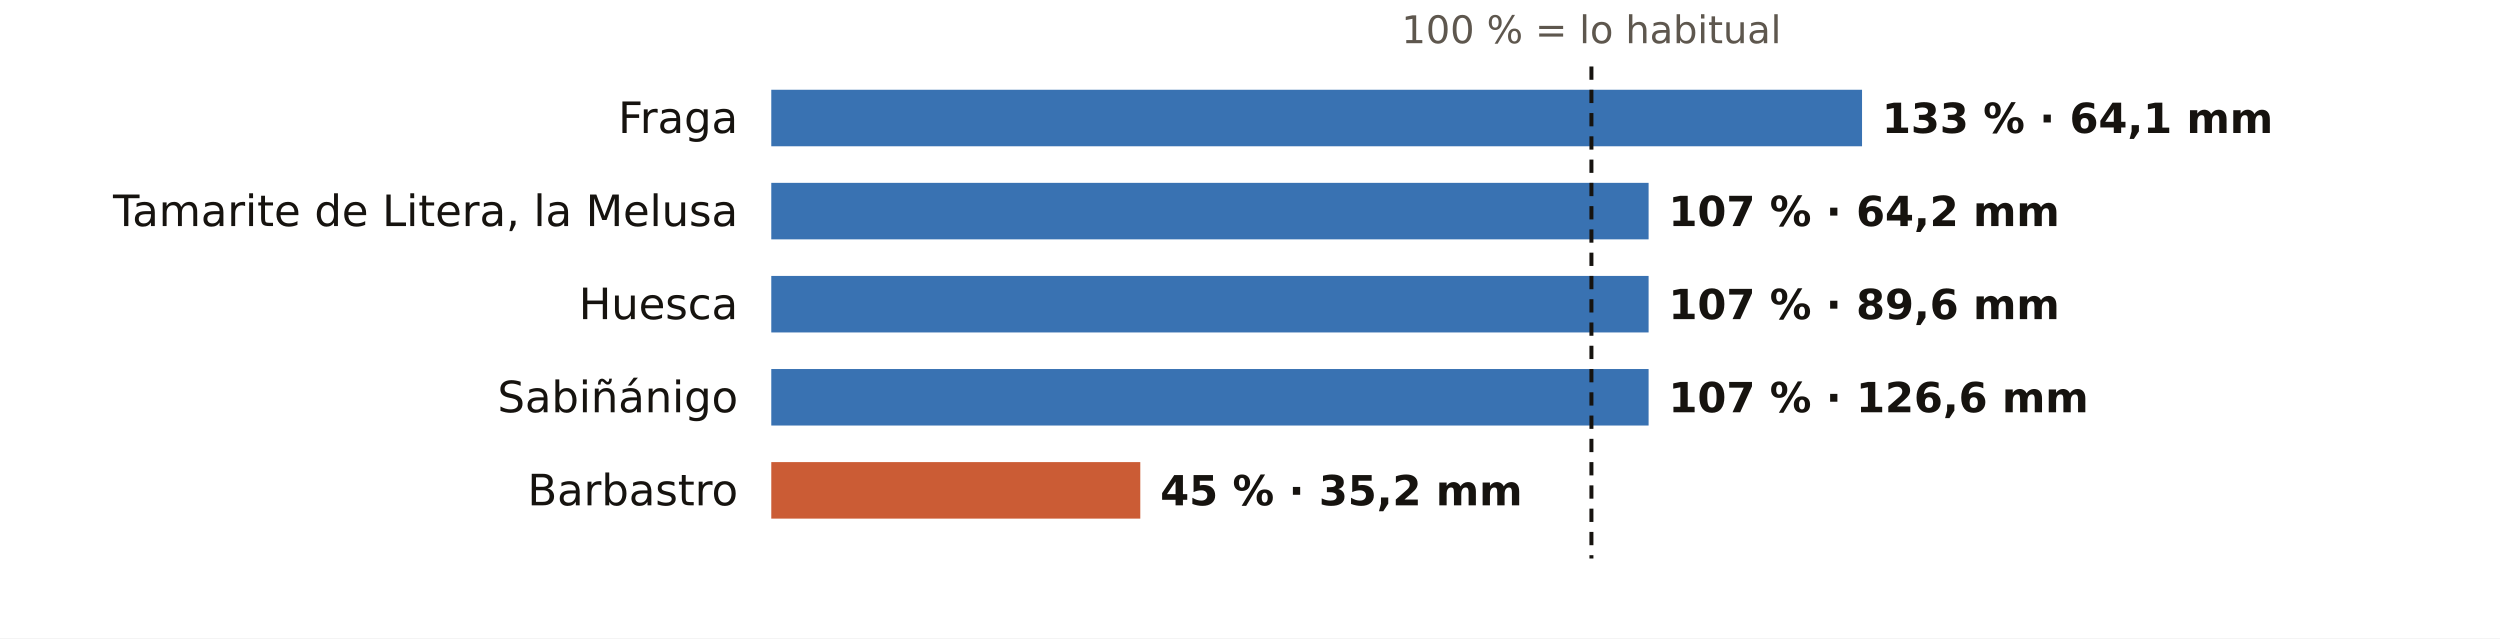
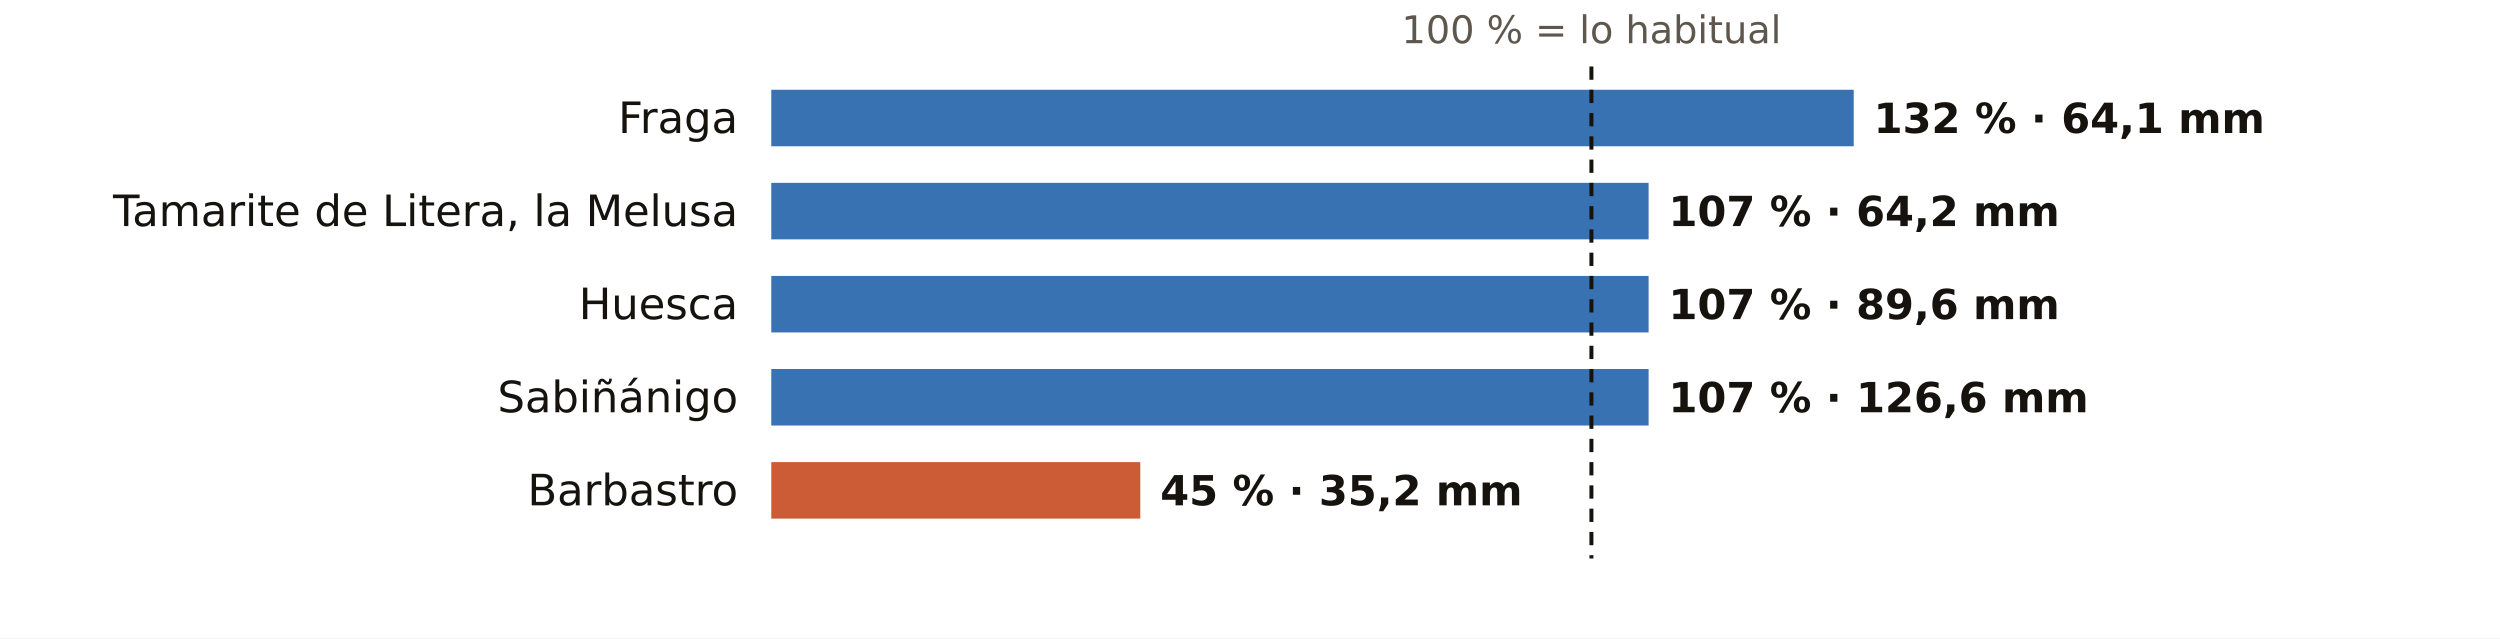
<svg xmlns="http://www.w3.org/2000/svg" viewBox="0 0 752 192" width="752" height="192" role="img" aria-label="El otoño en los pluviómetros de AEMET de Huesca: % de lo habitual">
  <rect width="752" height="192" fill="#FFFFFF" />
  <text x="478.7" y="13.0" font-size="11.5" fill="#5E574E" text-anchor="middle" font-weight="400" font-family="Public Sans, DejaVu Sans, Arial, sans-serif">100 % = lo habitual</text>
  <text x="222.0" y="40.0" font-size="13" fill="#16130F" text-anchor="end" font-weight="500" font-family="Public Sans, DejaVu Sans, Arial, sans-serif">Fraga</text>
-   <rect x="232" y="27" width="328.1" height="17" fill="#1F5FA8" opacity="0.88" />
-   <text x="566.1" y="40.0" font-size="12.5" fill="#16130F" text-anchor="start" font-weight="600" font-family="Public Sans, DejaVu Sans, Arial, sans-serif">133 % · 64,1 mm</text>
+   <rect x="232" y="27" width="325.6" height="17" fill="#1F5FA8" opacity="0.88" />
+   <text x="563.6" y="40.0" font-size="12.5" fill="#16130F" text-anchor="start" font-weight="600" font-family="Public Sans, DejaVu Sans, Arial, sans-serif">132 % · 64,1 mm</text>
  <text x="222.0" y="68.0" font-size="13" fill="#16130F" text-anchor="end" font-weight="500" font-family="Public Sans, DejaVu Sans, Arial, sans-serif">Tamarite de Litera, la Melusa</text>
  <rect x="232" y="55" width="263.9" height="17" fill="#1F5FA8" opacity="0.88" />
  <text x="501.9" y="68.0" font-size="12.5" fill="#16130F" text-anchor="start" font-weight="600" font-family="Public Sans, DejaVu Sans, Arial, sans-serif">107 % · 64,2 mm</text>
  <text x="222.0" y="96.0" font-size="13" fill="#16130F" text-anchor="end" font-weight="500" font-family="Public Sans, DejaVu Sans, Arial, sans-serif">Huesca</text>
  <rect x="232" y="83" width="263.9" height="17" fill="#1F5FA8" opacity="0.88" />
  <text x="501.9" y="96.0" font-size="12.5" fill="#16130F" text-anchor="start" font-weight="600" font-family="Public Sans, DejaVu Sans, Arial, sans-serif">107 % · 89,6 mm</text>
  <text x="222.0" y="124.0" font-size="13" fill="#16130F" text-anchor="end" font-weight="500" font-family="Public Sans, DejaVu Sans, Arial, sans-serif">Sabiñánigo</text>
  <rect x="232" y="111" width="263.9" height="17" fill="#1F5FA8" opacity="0.88" />
  <text x="501.9" y="124.0" font-size="12.5" fill="#16130F" text-anchor="start" font-weight="600" font-family="Public Sans, DejaVu Sans, Arial, sans-serif">107 % · 126,6 mm</text>
  <text x="222.0" y="152.0" font-size="13" fill="#16130F" text-anchor="end" font-weight="500" font-family="Public Sans, DejaVu Sans, Arial, sans-serif">Barbastro</text>
  <rect x="232" y="139" width="111.0" height="17" fill="#C4461A" opacity="0.88" />
  <text x="349.0" y="152.0" font-size="12.5" fill="#16130F" text-anchor="start" font-weight="600" font-family="Public Sans, DejaVu Sans, Arial, sans-serif">45 % · 35,2 mm</text>
  <line x1="478.7" x2="478.7" y1="20" y2="168" stroke="#16130F" stroke-width="1.2" stroke-dasharray="4 3" />
</svg>
